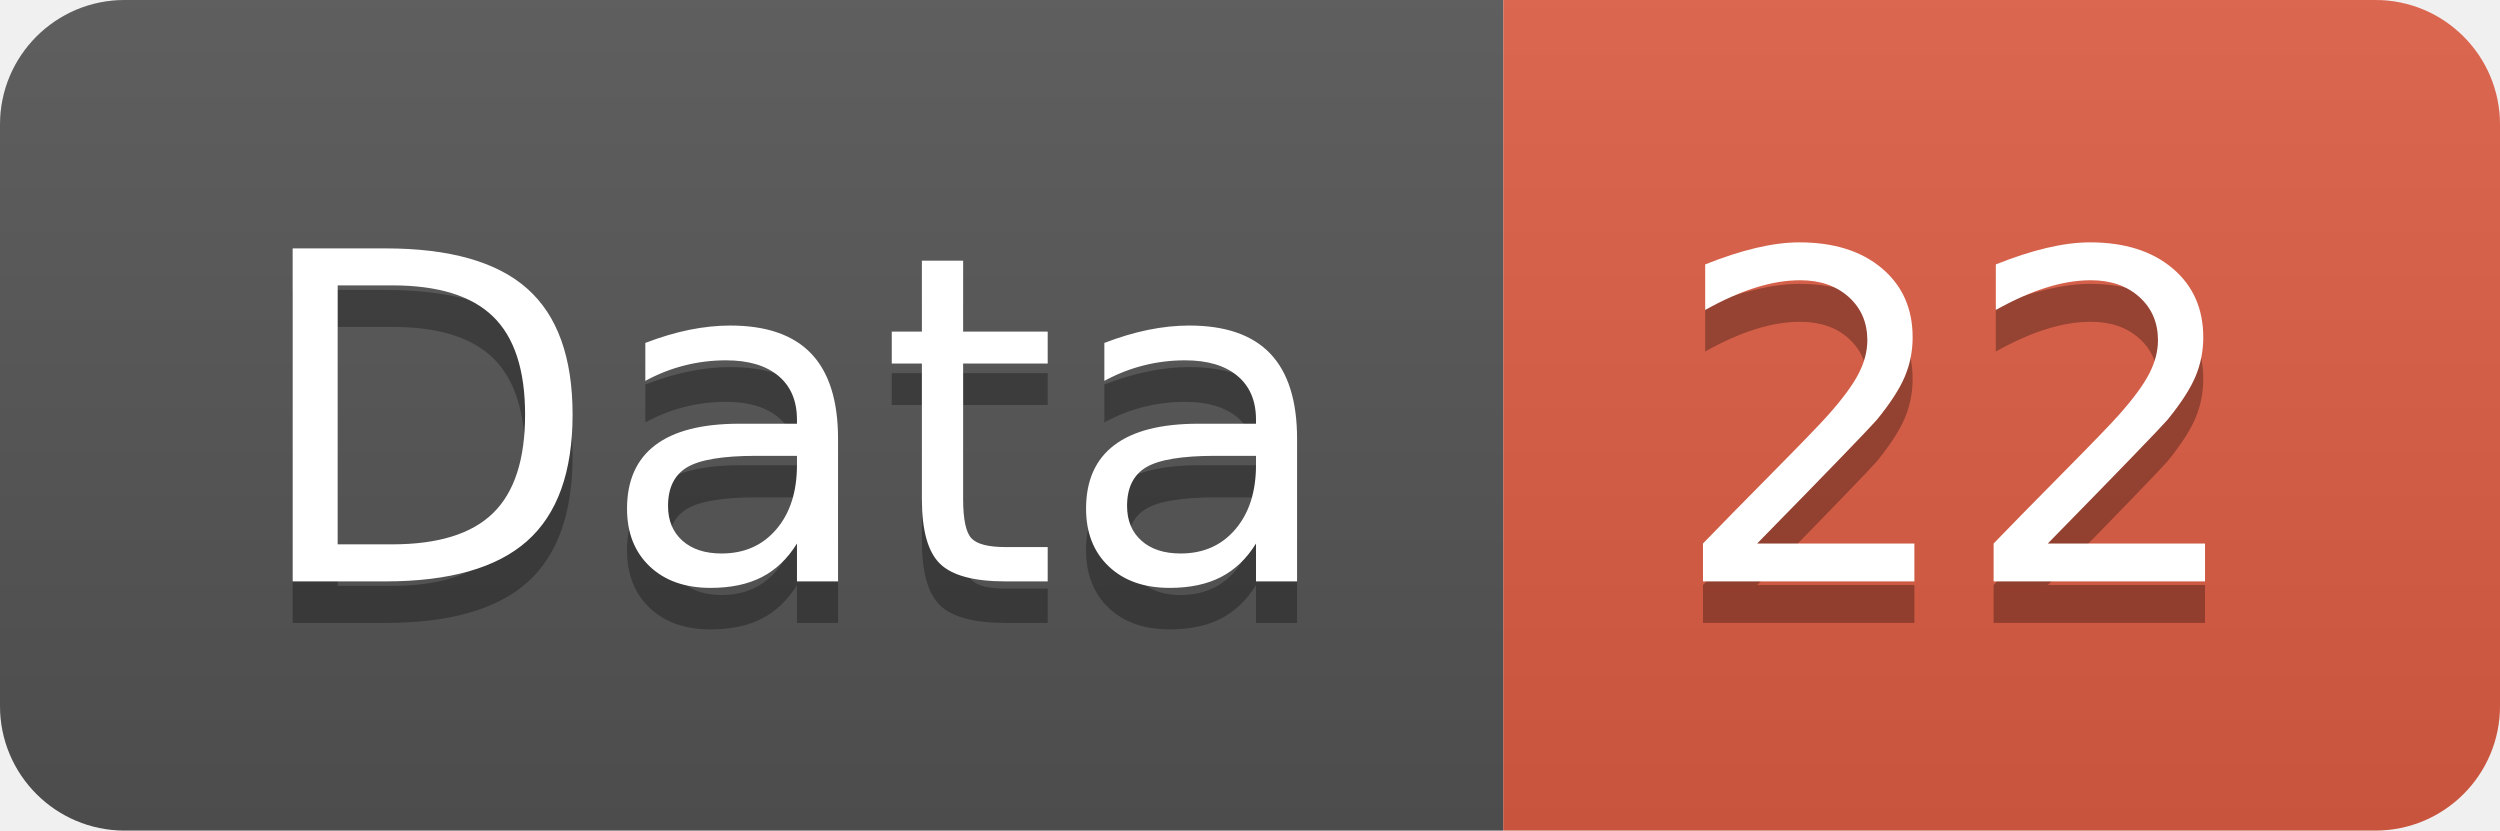
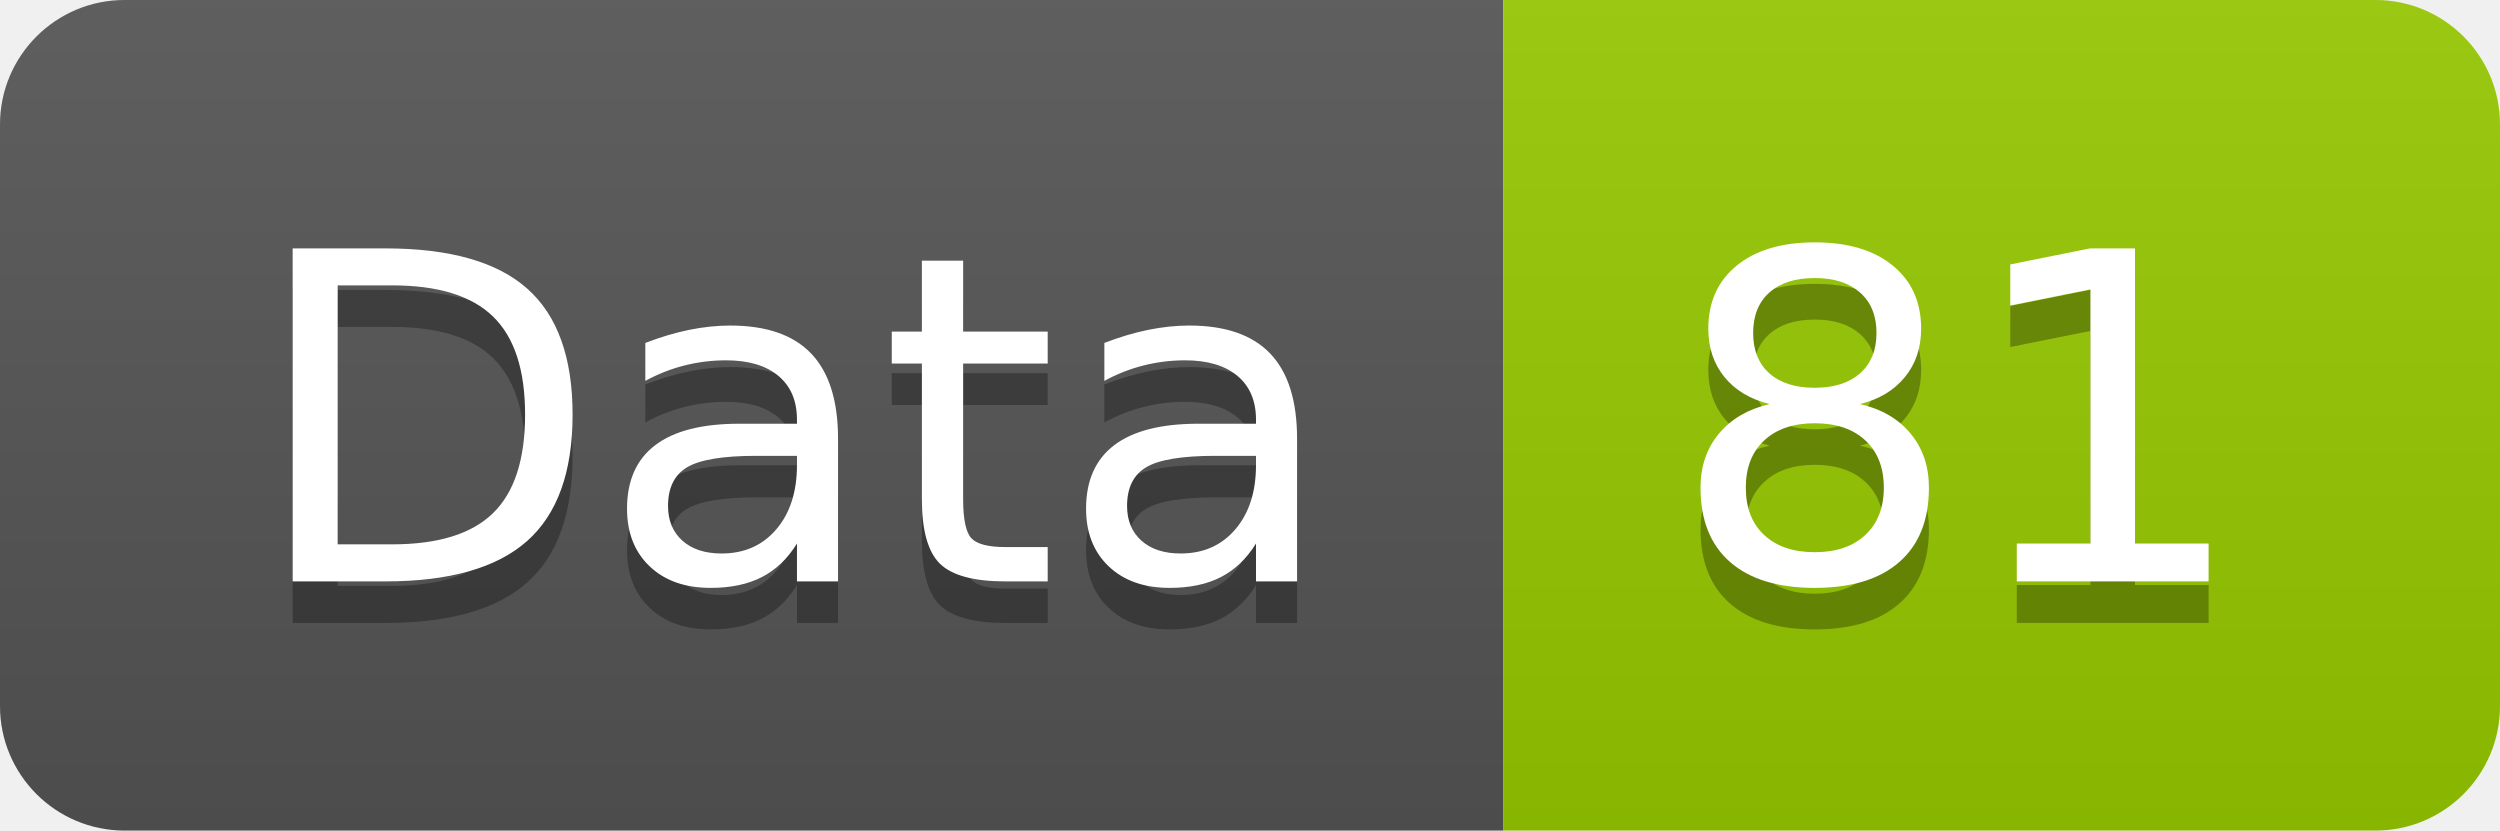
<svg xmlns="http://www.w3.org/2000/svg" width="60.2" height="20">
  <linearGradient id="smooth" x2="0" y2="100%">
    <stop offset="0" stop-color="#bbb" stop-opacity=".1" />
    <stop offset="1" stop-opacity=".1" />
  </linearGradient>
  <clipPath id="round">
    <rect width="60.2" height="20" rx="3" fill="#fff" />
  </clipPath>
  <g clip-path="url(#round)">
    <rect width="36.2" height="20" fill="#555" />
-     <rect x="36.2" width="24.0" height="20" fill="#e05d44" />
+     <rect x="36.2" width="24.0" height="20" fill="#97CA00" />
    <rect width="60.2" height="20" fill="url(#smooth)" />
  </g>
  <g fill="#fff" text-anchor="middle" font-family="DejaVu Sans,Verdana,Geneva,sans-serif" font-size="110">
    <text x="191.0" y="150" fill="#010101" fill-opacity=".3" transform="scale(0.1)" textLength="262.0" lengthAdjust="spacing">Data</text>
    <text x="191.0" y="140" transform="scale(0.1)" textLength="262.0" lengthAdjust="spacing">Data</text>
-     <text x="472.0" y="150" fill="#010101" fill-opacity=".3" transform="scale(0.1)" textLength="140.0" lengthAdjust="spacing">22</text>
-     <text x="472.0" y="140" transform="scale(0.1)" textLength="140.0" lengthAdjust="spacing">22</text>
+     <text x="472.0" y="150" fill="#010101" fill-opacity=".3" transform="scale(0.1)" textLength="140.0" lengthAdjust="spacing">81</text>
+     <text x="472.0" y="140" transform="scale(0.1)" textLength="140.0" lengthAdjust="spacing">81</text>
  </g>
</svg>
